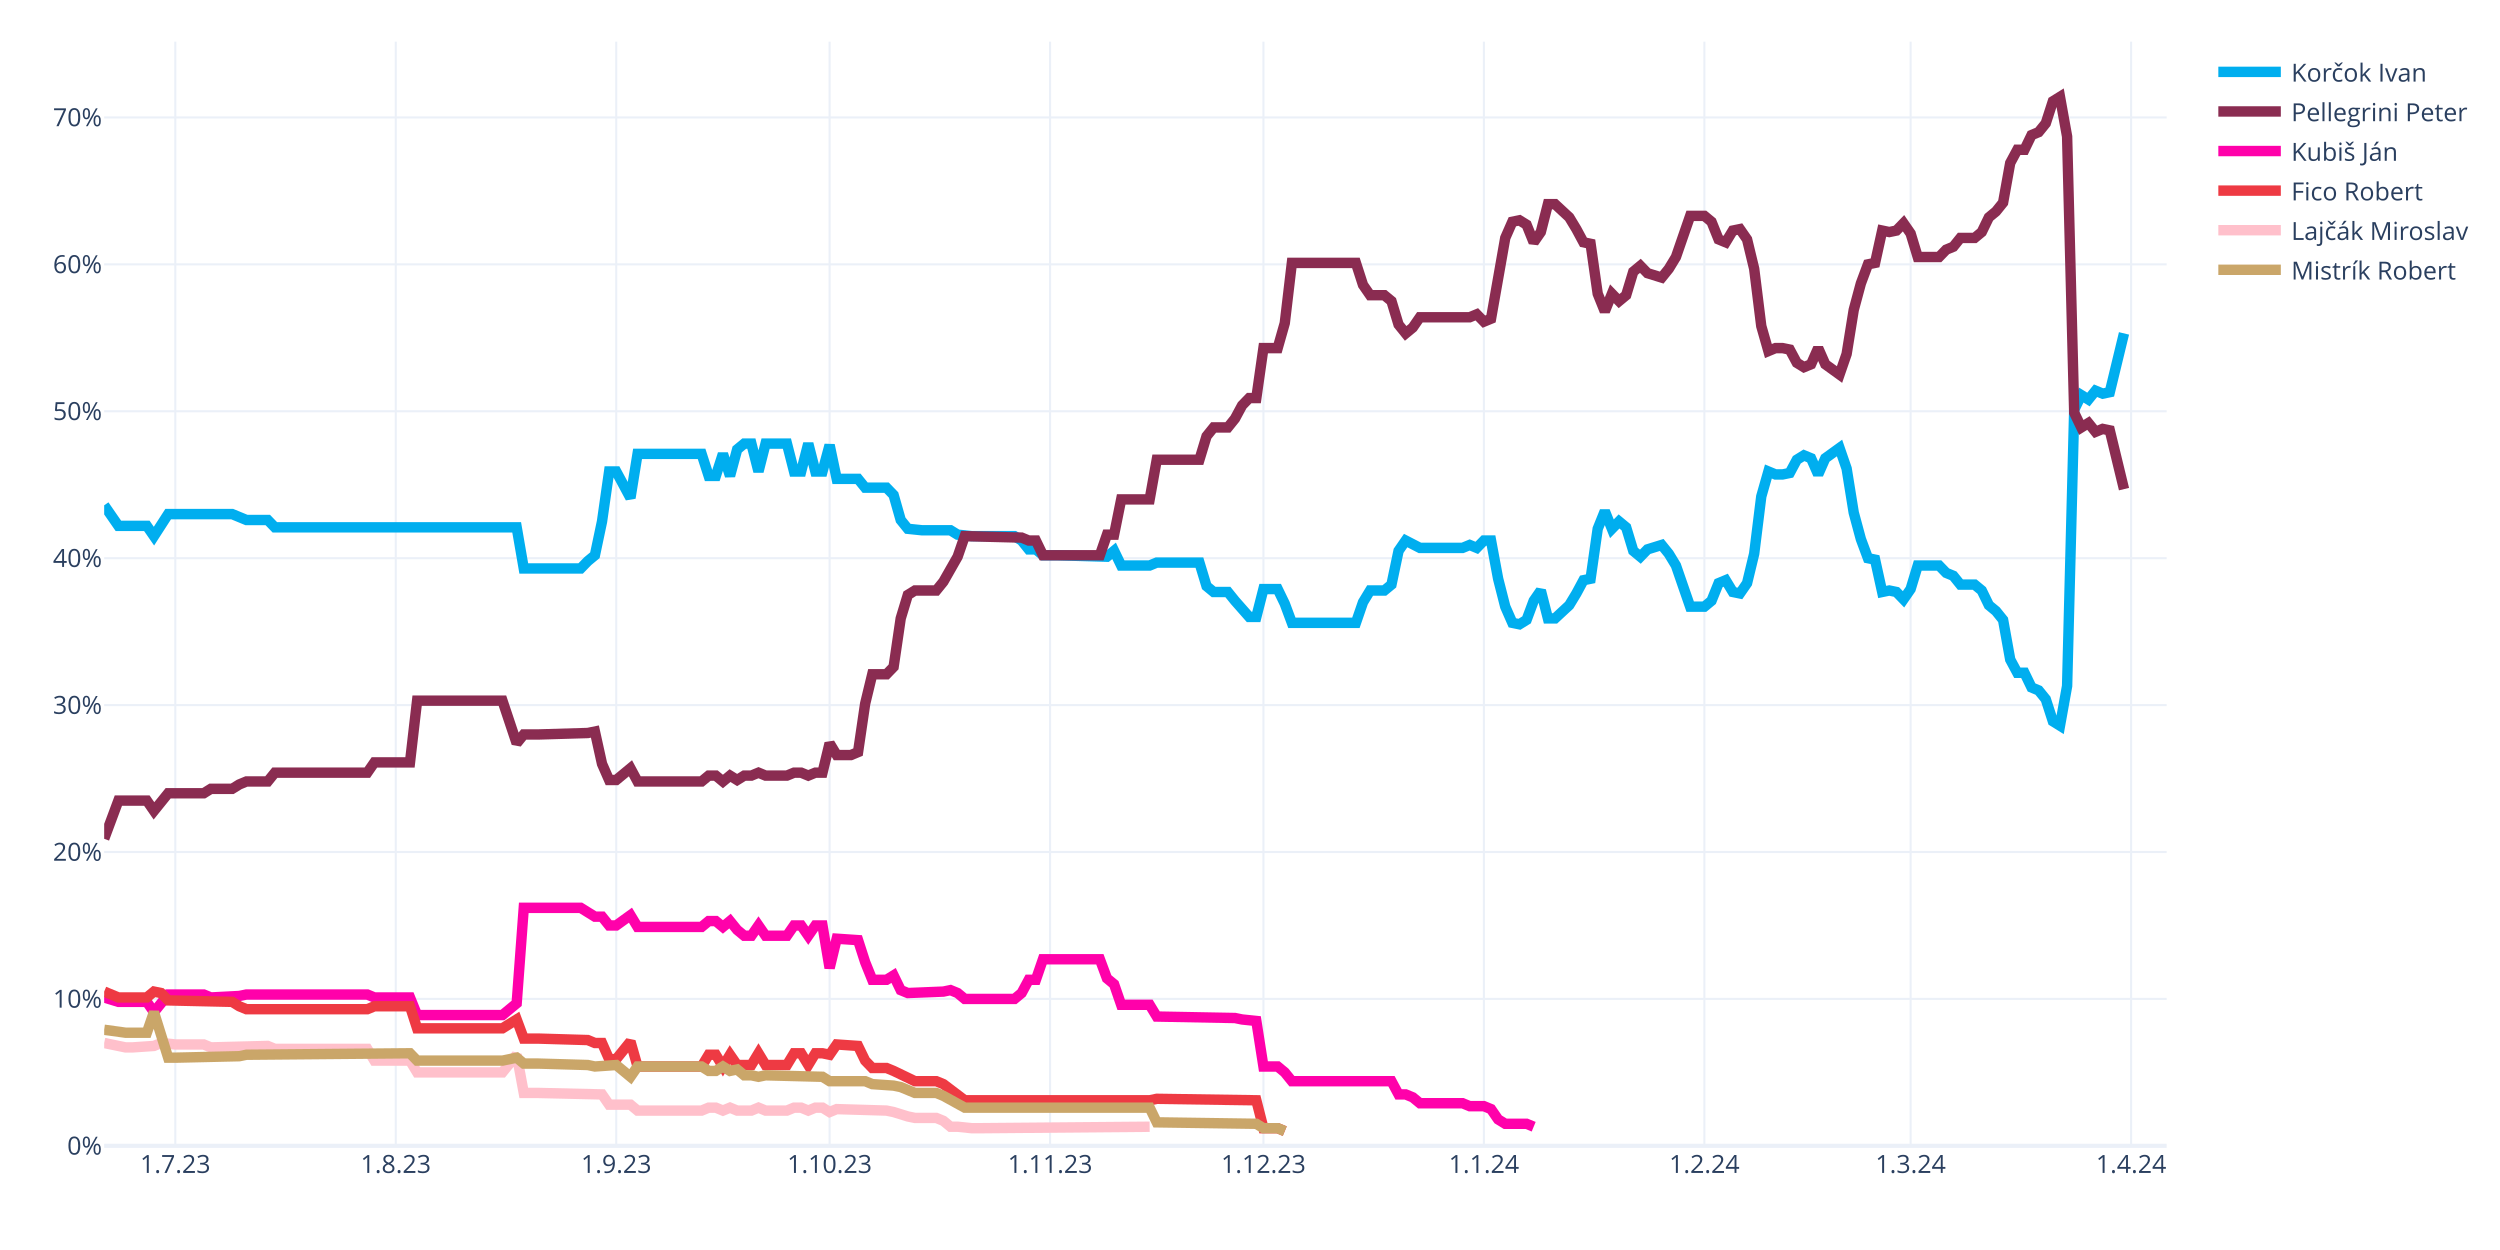
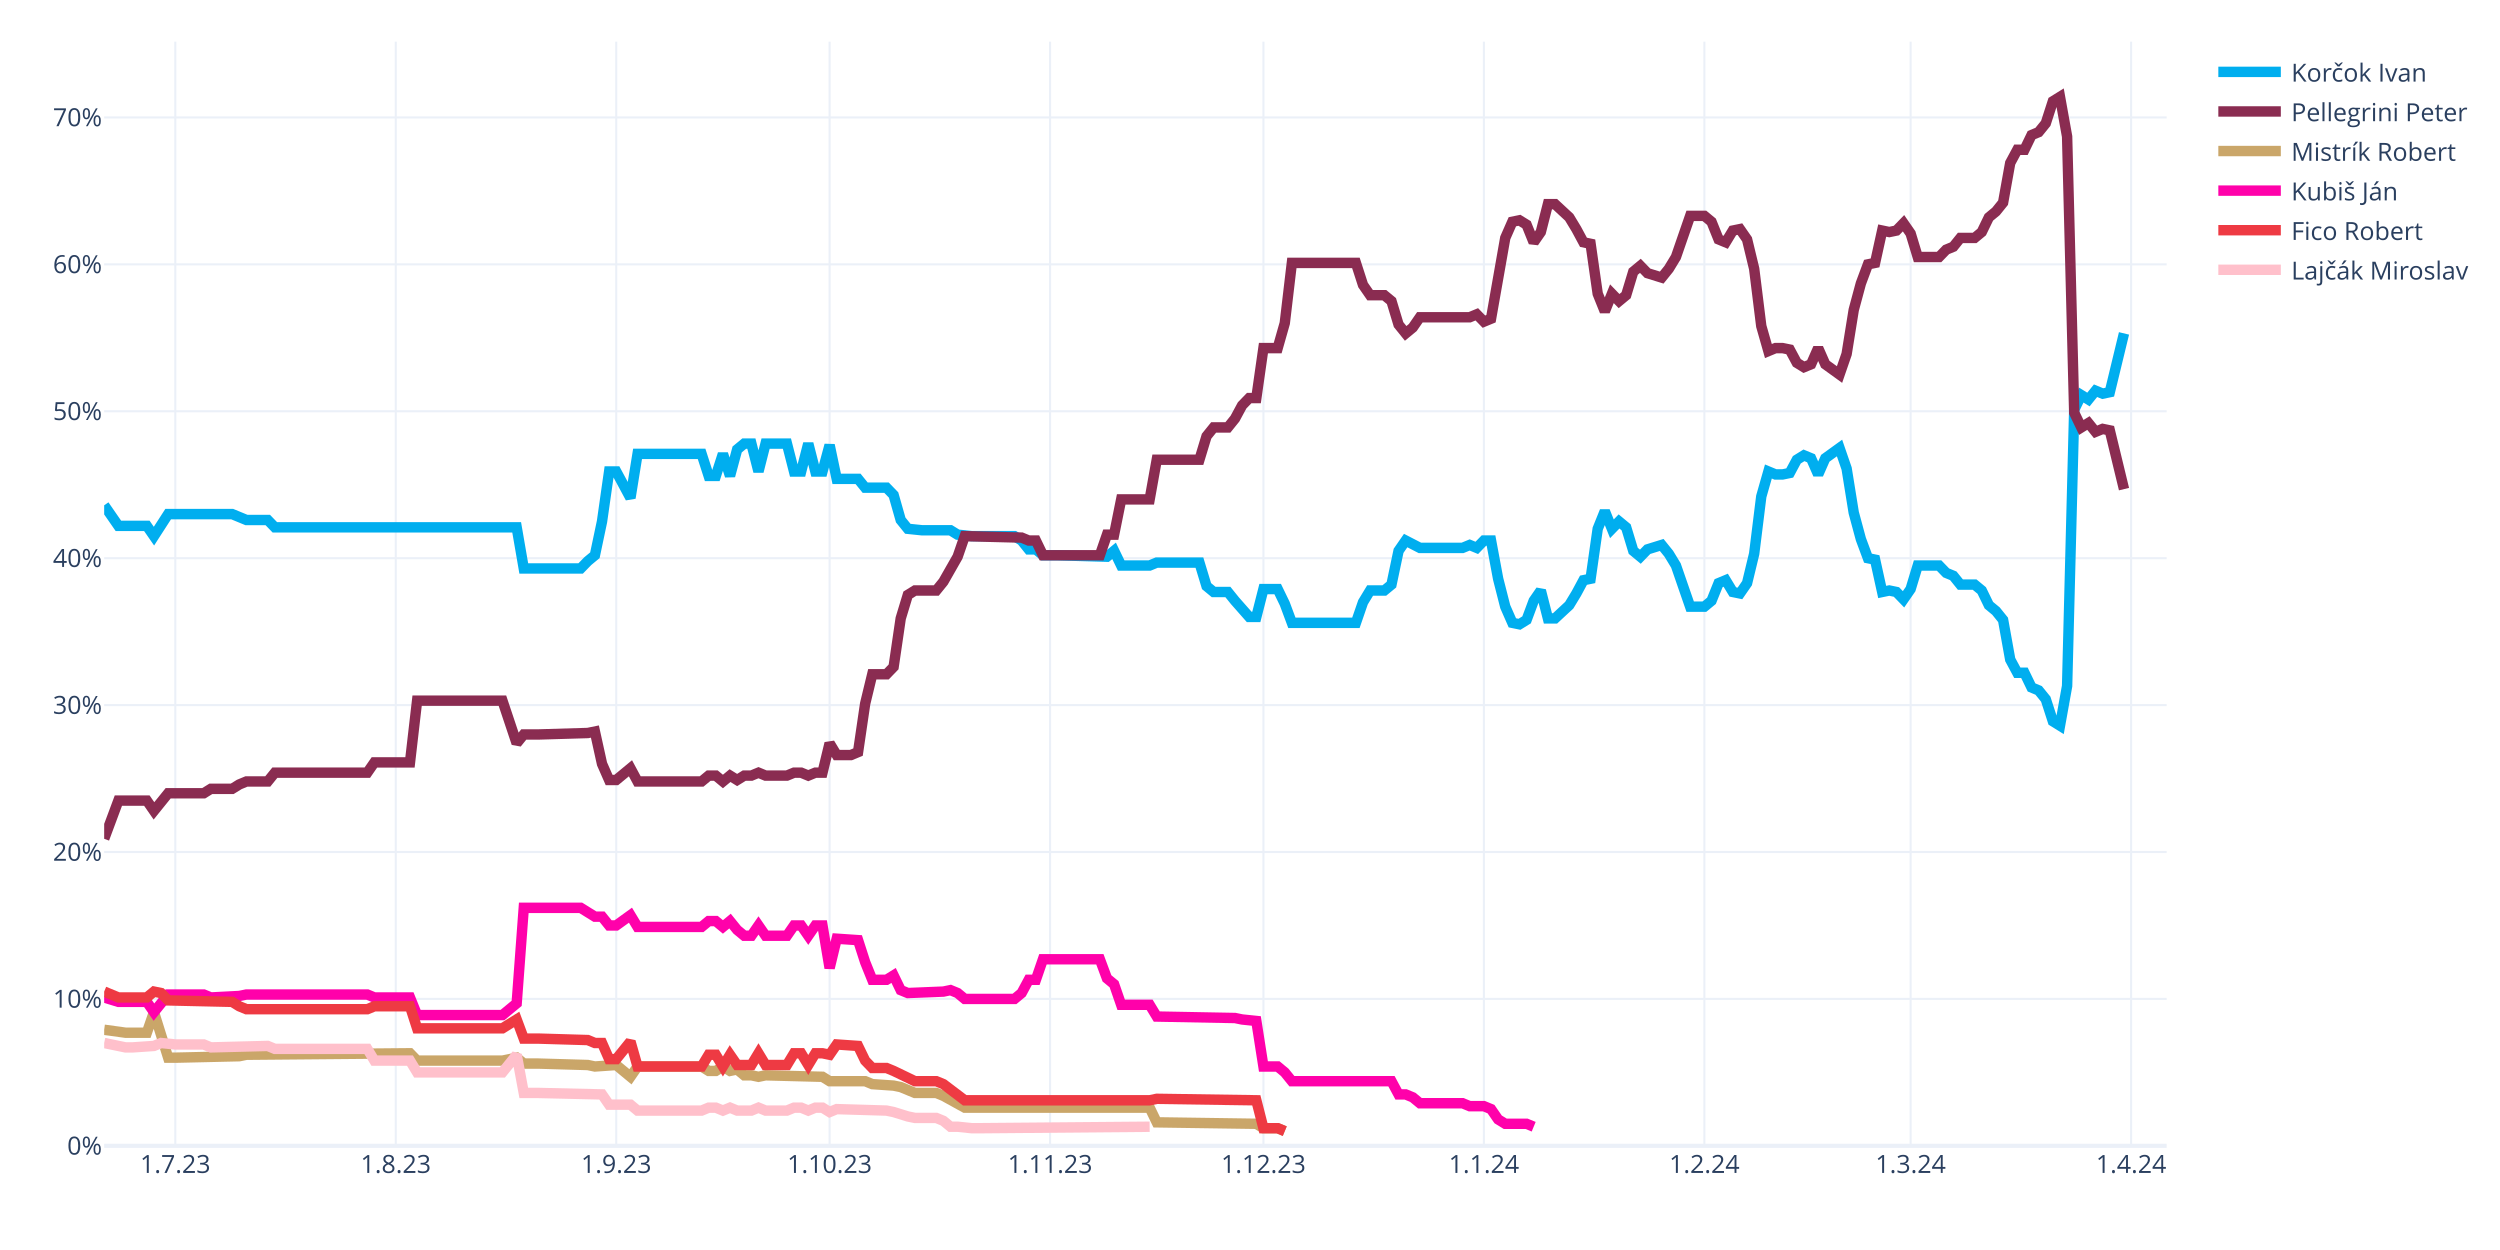
<svg xmlns="http://www.w3.org/2000/svg" class="main-svg" width="1200" height="600" style="" viewBox="0 0 1200 600">
  <rect x="0" y="0" width="1200" height="600" style="fill: rgb(255, 255, 255); fill-opacity: 1;" />
-   <defs id="defs-5e2f27">
+   <defs id="defs-49017d">
    <g class="clips">
-       <clipPath id="clip5e2f27xyplot" class="plotclip">
+       <clipPath id="clip49017dxyplot" class="plotclip">
        <rect width="990" height="530" />
      </clipPath>
-       <clipPath class="axesclip" id="clip5e2f27x">
+       <clipPath class="axesclip" id="clip49017dx">
        <rect x="50" y="0" width="990" height="600" />
      </clipPath>
-       <clipPath class="axesclip" id="clip5e2f27y">
+       <clipPath class="axesclip" id="clip49017dy">
        <rect x="0" y="20" width="1200" height="530" />
      </clipPath>
-       <clipPath class="axesclip" id="clip5e2f27xy">
+       <clipPath class="axesclip" id="clip49017dxy">
        <rect x="50" y="20" width="990" height="530" />
      </clipPath>
    </g>
    <g class="gradients" />
    <g class="patterns" />
  </defs>
  <g class="bglayer" />
  <g class="layer-below">
    <g class="imagelayer" />
    <g class="shapelayer" />
  </g>
  <g class="cartesianlayer">
    <g class="subplot xy">
      <g class="layer-subplot">
        <g class="shapelayer" />
        <g class="imagelayer" />
      </g>
      <g class="minor-gridlayer">
        <g class="x" />
        <g class="y" />
      </g>
      <g class="gridlayer">
        <g class="x">
          <path class="xgrid crisp" transform="translate(84.14,0)" d="M0,20v530" style="stroke: rgb(235, 240, 248); stroke-opacity: 1; stroke-width: 1px;" />
          <path class="xgrid crisp" transform="translate(189.97,0)" d="M0,20v530" style="stroke: rgb(235, 240, 248); stroke-opacity: 1; stroke-width: 1px;" />
          <path class="xgrid crisp" transform="translate(295.79,0)" d="M0,20v530" style="stroke: rgb(235, 240, 248); stroke-opacity: 1; stroke-width: 1px;" />
          <path class="xgrid crisp" transform="translate(398.21,0)" d="M0,20v530" style="stroke: rgb(235, 240, 248); stroke-opacity: 1; stroke-width: 1px;" />
          <path class="xgrid crisp" transform="translate(504.03,0)" d="M0,20v530" style="stroke: rgb(235, 240, 248); stroke-opacity: 1; stroke-width: 1px;" />
          <path class="xgrid crisp" transform="translate(606.45,0)" d="M0,20v530" style="stroke: rgb(235, 240, 248); stroke-opacity: 1; stroke-width: 1px;" />
          <path class="xgrid crisp" transform="translate(712.28,0)" d="M0,20v530" style="stroke: rgb(235, 240, 248); stroke-opacity: 1; stroke-width: 1px;" />
          <path class="xgrid crisp" transform="translate(818.1,0)" d="M0,20v530" style="stroke: rgb(235, 240, 248); stroke-opacity: 1; stroke-width: 1px;" />
          <path class="xgrid crisp" transform="translate(917.1,0)" d="M0,20v530" style="stroke: rgb(235, 240, 248); stroke-opacity: 1; stroke-width: 1px;" />
          <path class="xgrid crisp" transform="translate(1022.93,0)" d="M0,20v530" style="stroke: rgb(235, 240, 248); stroke-opacity: 1; stroke-width: 1px;" />
        </g>
        <g class="y">
          <path class="ygrid crisp" transform="translate(0,479.48)" d="M50,0h990" style="stroke: rgb(235, 240, 248); stroke-opacity: 1; stroke-width: 1px;" />
          <path class="ygrid crisp" transform="translate(0,408.96)" d="M50,0h990" style="stroke: rgb(235, 240, 248); stroke-opacity: 1; stroke-width: 1px;" />
          <path class="ygrid crisp" transform="translate(0,338.45)" d="M50,0h990" style="stroke: rgb(235, 240, 248); stroke-opacity: 1; stroke-width: 1px;" />
          <path class="ygrid crisp" transform="translate(0,267.93)" d="M50,0h990" style="stroke: rgb(235, 240, 248); stroke-opacity: 1; stroke-width: 1px;" />
          <path class="ygrid crisp" transform="translate(0,197.41)" d="M50,0h990" style="stroke: rgb(235, 240, 248); stroke-opacity: 1; stroke-width: 1px;" />
          <path class="ygrid crisp" transform="translate(0,126.89)" d="M50,0h990" style="stroke: rgb(235, 240, 248); stroke-opacity: 1; stroke-width: 1px;" />
          <path class="ygrid crisp" transform="translate(0,56.37)" d="M50,0h990" style="stroke: rgb(235, 240, 248); stroke-opacity: 1; stroke-width: 1px;" />
        </g>
      </g>
      <g class="zerolinelayer">
        <path class="yzl zl crisp" transform="translate(0,550)" d="M50,0h990" style="stroke: rgb(235, 240, 248); stroke-opacity: 1; stroke-width: 2px;" />
      </g>
      <g class="layer-between">
        <g class="shapelayer" />
        <g class="imagelayer" />
      </g>
      <path class="xlines-below" />
      <path class="ylines-below" />
      <g class="overlines-below" />
      <g class="xaxislayer-below" />
      <g class="yaxislayer-below" />
      <g class="overaxes-below" />
      <g class="overplot">
-         <g class="xy" transform="translate(50,20)" clip-path="url(#clip5e2f27xyplot)">
+         <g class="xy" transform="translate(50,20)" clip-path="url(#clip49017dxyplot)">
          <g class="scatterlayer mlayer">
-             <g class="trace scatter trace2cc6fa" style="stroke-miterlimit: 2; opacity: 1;">
+             <g class="trace scatter traceca26cf" style="stroke-miterlimit: 2; opacity: 1;">
              <g class="fills" />
              <g class="errorbars" />
              <g class="lines">
                <path class="js-line" d="M0,222.54L6.83,232.41L10.24,232.41L20.48,232.41L23.9,237.35L30.72,226.77L34.14,226.77L61.45,226.77L64.86,228.18L68.28,229.59L71.69,229.59L78.52,229.59L81.93,233.12L198,233.12L201.41,252.86L228.72,252.86L232.14,249.34L235.55,246.52L238.97,230.3L242.38,206.32L245.79,206.32L252.62,219.01L256.03,197.86L286.76,197.86L290.17,208.44L293.59,208.44L297,197.86L300.41,208.44L303.83,195.74L307.24,192.92L310.66,192.92L314.07,206.32L317.48,192.92L327.72,192.92L331.14,206.32L334.55,206.32L337.97,192.92L341.38,206.32L344.79,206.32L348.21,193.63L351.62,209.85L361.86,209.85L365.28,214.08L375.52,214.08L378.93,217.6L382.34,229.59L385.76,233.82L392.59,234.53L396,234.53L406.24,234.53L409.66,236.64L416.48,237.35L419.9,237.35L436.97,237.35L440.38,239.46L443.79,243.7L447.21,243.7L450.62,246.52L457.45,246.52L481.34,247.22L484.76,244.4L488.17,251.45L491.59,251.45L501.83,251.45L505.24,250.04L525.72,250.04L529.14,261.33L532.55,264.15L535.97,264.15L539.38,264.15L542.79,268.38L549.62,276.13L553.03,276.13L556.45,262.74L559.86,262.74L563.28,262.74L566.69,269.79L570.1,278.96L573.52,278.96L600.83,278.96L604.24,269.08L607.66,263.44L611.07,263.44L614.48,263.44L617.9,260.62L621.31,244.4L624.72,239.46L631.55,242.99L634.97,242.99L652.03,242.99L655.45,241.58L658.86,242.99L662.28,239.46L665.69,239.46L669.1,257.8L672.52,271.2L675.93,278.96L679.34,279.66L682.76,277.54L686.17,268.38L689.59,263.44L693,276.84L696.41,276.84L703.24,270.49L706.66,264.85L710.07,258.5L713.48,257.8L716.9,233.82L720.31,225.36L723.72,233.82L727.14,230.3L730.55,233.12L733.97,244.4L737.38,247.22L740.79,243.7L747.62,241.58L751.03,245.81L754.45,251.45L757.86,261.33L761.28,271.2L764.69,271.2L768.1,271.2L771.52,268.38L774.93,259.92L778.34,258.5L781.76,264.15L785.17,264.85L788.59,259.92L792,245.81L795.41,218.31L798.83,206.32L802.24,207.73L805.66,207.73L809.07,207.03L812.48,200.68L815.9,198.56L819.31,199.97L822.72,207.73L826.14,199.97L832.97,195.04L836.38,204.91L839.79,226.07L843.21,238.76L846.62,247.93L850.03,248.63L853.45,264.15L856.86,263.44L860.28,264.15L863.69,267.67L867.1,262.74L870.52,251.45L880.76,251.45L884.17,254.98L887.59,256.39L891,260.62L897.83,260.62L901.24,263.44L904.66,270.49L908.07,273.31L911.48,277.54L914.9,296.58L918.31,302.93L921.72,302.93L925.14,309.98L928.55,311.39L931.97,315.62L935.38,326.2L938.79,328.32L942.21,309.28L945.62,176.7L949.03,169.65L952.45,171.77L955.86,167.54L959.28,168.95L962.69,168.24L969.52,140.03" style="vector-effect: none; fill: none; stroke: rgb(0, 174, 239); stroke-opacity: 1; stroke-width: 5px; opacity: 1;" />
              </g>
              <g class="points" />
              <g class="text" />
            </g>
-             <g class="trace scatter tracec62a6f" style="stroke-miterlimit: 2; opacity: 1;">
+             <g class="trace scatter tracee2114d" style="stroke-miterlimit: 2; opacity: 1;">
              <g class="fills" />
              <g class="errorbars" />
              <g class="lines">
                <path class="js-line" d="M0,382.62L6.83,364.28L10.24,364.28L20.48,364.28L23.9,369.22L30.72,360.76L34.14,360.76L47.79,360.76L51.21,358.64L61.45,358.64L64.86,356.53L68.28,355.11L71.69,355.11L78.52,355.11L81.93,350.88L126.31,350.88L129.72,345.95L146.79,345.95L150.21,316.33L191.17,316.33L198,336.78L201.41,332.55L208.24,332.55L232.14,331.84L235.55,331.14L238.97,346.65L242.38,354.41L245.79,354.41L249.21,351.59L252.62,348.77L256.03,355.11L286.76,355.11L290.17,352.29L293.59,352.29L297,355.11L300.41,352.29L303.83,354.41L307.24,352.29L310.66,352.29L314.07,350.88L317.48,352.29L327.72,352.29L331.14,350.88L334.55,350.88L337.97,352.29L341.38,350.88L344.79,350.88L348.21,336.78L351.62,342.42L358.45,342.42L361.86,341.01L365.28,317.74L368.69,303.64L375.52,303.64L378.93,300.11L382.34,276.84L385.76,265.56L389.17,263.44L392.59,263.44L399.41,263.44L402.83,259.21L409.66,247.22L413.07,237.35L440.38,238.05L443.79,239.46L447.21,239.46L450.62,246.52L477.93,246.52L481.34,236.64L484.76,236.64L488.17,219.72L501.83,219.72L505.24,200.68L525.72,200.68L529.14,189.4L532.55,185.17L535.97,185.17L539.38,185.17L542.79,180.93L546.21,174.59L549.62,171.06L553.03,171.06L556.45,147.09L563.28,147.09L566.69,135.1L570.1,106.19L573.52,106.19L600.83,106.19L604.24,116.76L607.66,121.7L611.07,121.7L614.48,121.7L617.9,124.52L621.31,135.8L624.72,140.03L628.14,137.21L631.55,132.28L655.45,132.28L658.86,130.87L662.28,134.39L665.69,132.98L672.52,94.2L675.93,86.44L679.34,85.74L682.76,87.85L686.17,96.31L689.59,91.38L693,77.98L696.41,77.98L703.24,84.32L706.66,89.97L710.07,96.31L713.48,97.02L716.9,120.99L720.31,129.46L723.72,120.99L727.14,124.52L730.55,121.7L733.97,110.42L737.38,107.6L740.79,111.12L747.62,113.24L751.03,109.01L754.45,103.36L757.86,93.49L761.28,83.62L764.69,83.62L768.1,83.62L771.52,86.44L774.93,94.9L778.34,96.31L781.76,90.67L785.17,89.97L788.59,94.9L792,109.01L795.41,136.51L798.83,148.5L802.24,147.09L805.66,147.09L809.07,147.79L812.48,154.14L815.9,156.25L819.31,154.84L822.72,147.09L826.14,154.84L832.97,159.78L836.38,149.91L839.79,128.75L843.21,116.06L846.62,106.89L850.03,106.19L853.45,90.67L856.86,91.38L860.28,90.67L863.69,87.15L867.1,92.08L870.52,103.36L880.76,103.36L884.17,99.84L887.59,98.43L891,94.2L897.83,94.2L901.24,91.38L904.66,84.32L908.07,81.5L911.48,77.27L914.9,58.23L918.31,51.89L921.72,51.89L925.14,44.83L928.55,43.42L931.97,39.19L935.38,28.62L938.79,26.5L942.21,45.54L945.62,178.11L949.03,185.17L952.45,183.05L955.86,187.28L959.28,185.87L962.69,186.58L969.52,214.78" style="vector-effect: none; fill: none; stroke: rgb(138, 44, 81); stroke-opacity: 1; stroke-width: 5px; opacity: 1;" />
              </g>
              <g class="points" />
              <g class="text" />
            </g>
-             <g class="trace scatter trace75a1df" style="stroke-miterlimit: 2; opacity: 1;">
+             <g class="trace scatter trace9cac67" style="stroke-miterlimit: 2; opacity: 1;">
+               <g class="fills" />
+               <g class="errorbars" />
+               <g class="lines">
+                 <path class="js-line" d="M0,474.29L10.24,475.7L13.66,475.7L20.48,475.7L23.9,465.83L30.72,487.69L34.14,487.69L64.86,486.98L68.28,486.28L146.79,485.57L150.21,489.1L191.17,489.1L198,487.69L201.41,490.51L208.24,490.51L232.14,491.21L235.55,491.92L245.79,491.21L249.21,494.04L252.62,496.86L256.03,491.92L286.76,491.92L290.17,494.04L293.59,494.04L297,491.92L300.41,494.04L303.83,493.33L307.24,496.15L310.66,496.15L314.07,496.86L317.48,496.15L344.79,496.86L348.21,498.97L365.28,498.97L368.69,500.38L378.93,501.09L382.34,501.79L389.17,504.61L392.59,504.61L399.41,504.61L402.83,506.02L413.07,511.67L416.48,511.67L501.83,511.67L505.24,518.72L553.03,519.42L556.45,521.54L563.28,521.54L566.69,522.95" style="vector-effect: none; fill: none; stroke: rgb(202, 166, 105); stroke-opacity: 1; stroke-width: 5px; opacity: 1;" />
+               </g>
+               <g class="points" />
+               <g class="text" />
+             </g>
+             <g class="trace scatter trace42ea17" style="stroke-miterlimit: 2; opacity: 1;">
              <g class="fills" />
              <g class="errorbars" />
              <g class="lines">
                <path class="js-line" d="M0,458.78L6.83,460.89L10.24,460.89L20.48,460.89L23.9,465.83L30.72,457.37L34.14,457.37L47.79,457.37L51.21,458.78L64.86,458.07L68.28,457.37L126.31,457.37L129.72,458.78L146.79,458.78L150.21,467.24L191.17,467.24L198,461.6L201.41,415.76L208.24,415.76L228.72,415.76L232.14,417.88L235.55,419.99L238.97,419.99L242.38,424.22L245.79,424.22L252.62,419.29L256.03,424.93L286.76,424.93L290.17,422.11L293.59,422.11L297,424.93L300.41,422.11L303.83,426.34L307.24,429.16L310.66,429.16L314.07,424.22L317.48,429.16L327.72,429.16L331.14,424.22L334.55,424.22L337.97,429.16L341.38,424.22L344.79,424.22L348.21,444.67L351.62,430.57L361.86,431.27L365.28,441.85L368.69,450.31L372.1,450.31L375.52,450.31L378.93,448.2L382.34,455.25L385.76,456.66L402.83,455.96L406.24,455.25L409.66,456.66L413.07,459.48L436.97,459.48L440.38,456.66L443.79,450.31L447.21,450.31L450.62,440.44L457.45,440.44L477.93,440.44L481.34,449.61L484.76,452.43L488.17,462.3L501.83,462.3L505.24,467.94L542.79,468.65L546.21,469.35L553.03,470.06L556.45,491.92L563.28,491.92L566.69,494.74L570.1,498.97L573.52,498.97L617.9,498.97L621.31,505.32L624.72,505.32L628.14,506.73L631.55,509.55L634.97,509.55L652.03,509.55L655.45,510.96L662.28,510.96L665.69,512.37L669.1,517.31L672.52,519.42L682.76,519.42L686.17,520.83" style="vector-effect: none; fill: none; stroke: rgb(255, 1, 170); stroke-opacity: 1; stroke-width: 5px; opacity: 1;" />
              </g>
              <g class="points" />
              <g class="text" />
            </g>
-             <g class="trace scatter trace60c5b3" style="stroke-miterlimit: 2; opacity: 1;">
+             <g class="trace scatter traceca913b" style="stroke-miterlimit: 2; opacity: 1;">
              <g class="fills" />
              <g class="errorbars" />
              <g class="lines">
                <path class="js-line" d="M0,455.96L6.83,458.78L10.24,458.78L20.48,458.78L23.9,455.96L27.31,456.66L30.72,460.19L61.45,460.89L64.86,463.01L68.28,464.42L71.69,464.42L126.31,464.42L129.72,463.01L146.79,463.01L150.21,473.59L191.17,473.59L198,469.35L201.41,478.52L208.24,478.52L232.14,479.23L235.55,480.64L238.97,480.64L242.38,488.39L245.79,488.39L249.21,484.16L252.62,479.93L256.03,491.92L286.76,491.92L290.17,486.28L293.59,486.28L297,491.92L300.41,486.28L303.83,491.21L310.66,491.21L314.07,485.57L317.48,491.21L320.9,491.21L327.72,491.21L331.14,485.57L334.55,485.57L337.97,491.21L341.38,485.57L344.79,485.57L348.21,486.28L351.62,481.34L361.86,482.05L365.28,489.1L368.69,492.63L372.1,492.63L375.52,492.63L378.93,494.04L389.17,498.97L392.59,498.97L399.41,498.97L402.83,500.38L413.07,508.14L416.48,508.14L501.83,508.14L505.24,507.43L553.03,508.14L556.45,521.54L563.28,521.54L566.69,522.95" style="vector-effect: none; fill: none; stroke: rgb(238, 58, 67); stroke-opacity: 1; stroke-width: 5px; opacity: 1;" />
              </g>
              <g class="points" />
              <g class="text" />
            </g>
-             <g class="trace scatter trace784ccc" style="stroke-miterlimit: 2; opacity: 1;">
+             <g class="trace scatter tracebb16b0" style="stroke-miterlimit: 2; opacity: 1;">
              <g class="fills" />
              <g class="errorbars" />
              <g class="lines">
                <path class="js-line" d="M0,480.64L10.24,482.75L13.66,482.75L23.9,482.05L27.31,480.64L34.14,481.34L37.55,481.34L47.79,481.34L51.21,482.75L78.52,482.05L81.93,483.46L126.31,483.46L129.72,489.1L146.79,489.1L150.21,494.74L191.17,494.74L198,486.28L201.41,504.61L208.24,504.61L238.97,505.32L242.38,510.25L252.62,510.25L256.03,513.08L286.76,513.08L290.17,511.67L293.59,511.67L297,513.08L300.41,511.67L303.83,513.08L310.66,513.08L314.07,511.67L317.48,513.08L320.9,513.08L327.72,513.08L331.14,511.67L334.55,511.67L337.97,513.08L341.38,511.67L344.79,511.67L348.21,513.78L351.62,512.37L375.52,513.08L378.93,513.78L385.76,515.9L389.17,516.6L399.41,516.6L402.83,518.01L406.24,520.83L409.66,520.83L416.48,521.54L419.9,521.54L501.83,520.83" style="vector-effect: none; fill: none; stroke: rgb(255, 192, 203); stroke-opacity: 1; stroke-width: 5px; opacity: 1;" />
-               </g>
-               <g class="points" />
-               <g class="text" />
-             </g>
-             <g class="trace scatter trace444796" style="stroke-miterlimit: 2; opacity: 1;">
-               <g class="fills" />
-               <g class="errorbars" />
-               <g class="lines">
-                 <path class="js-line" d="M0,474.29L10.24,475.7L13.66,475.7L20.48,475.7L23.9,465.83L30.72,487.69L34.14,487.69L64.86,486.98L68.28,486.28L146.79,485.57L150.21,489.1L191.17,489.1L198,487.69L201.41,490.51L208.24,490.51L232.14,491.21L235.55,491.92L245.79,491.21L249.21,494.04L252.62,496.86L256.03,491.92L286.76,491.92L290.17,494.04L293.59,494.04L297,491.92L300.41,494.04L303.83,493.33L307.24,496.15L310.66,496.15L314.07,496.86L317.48,496.15L344.79,496.86L348.21,498.97L365.28,498.97L368.69,500.38L378.93,501.09L382.34,501.79L389.17,504.61L392.59,504.61L399.41,504.61L402.83,506.02L413.07,511.67L416.48,511.67L501.83,511.67L505.24,518.72L553.03,519.42L556.45,521.54L563.28,521.54L566.69,522.95" style="vector-effect: none; fill: none; stroke: rgb(202, 166, 105); stroke-opacity: 1; stroke-width: 5px; opacity: 1;" />
              </g>
              <g class="points" />
              <g class="text" />
            </g>
          </g>
        </g>
      </g>
      <path class="xlines-above crisp" d="M0,0" style="fill: none;" />
      <path class="ylines-above crisp" d="M0,0" style="fill: none;" />
      <g class="overlines-above" />
      <g class="xaxislayer-above">
        <g class="xtick">
          <text text-anchor="middle" x="0" y="563" transform="translate(84.14,0)" style="font-family: 'Open Sans', verdana, arial, sans-serif; font-size: 12px; fill: rgb(42, 63, 95); fill-opacity: 1; white-space: pre; opacity: 1;">1.7.23</text>
        </g>
        <g class="xtick">
          <text text-anchor="middle" x="0" y="563" style="font-family: 'Open Sans', verdana, arial, sans-serif; font-size: 12px; fill: rgb(42, 63, 95); fill-opacity: 1; white-space: pre; opacity: 1;" transform="translate(189.97,0)">1.8.23</text>
        </g>
        <g class="xtick">
          <text text-anchor="middle" x="0" y="563" style="font-family: 'Open Sans', verdana, arial, sans-serif; font-size: 12px; fill: rgb(42, 63, 95); fill-opacity: 1; white-space: pre; opacity: 1;" transform="translate(295.79,0)">1.9.23</text>
        </g>
        <g class="xtick">
          <text text-anchor="middle" x="0" y="563" style="font-family: 'Open Sans', verdana, arial, sans-serif; font-size: 12px; fill: rgb(42, 63, 95); fill-opacity: 1; white-space: pre; opacity: 1;" transform="translate(398.21,0)">1.10.23</text>
        </g>
        <g class="xtick">
          <text text-anchor="middle" x="0" y="563" style="font-family: 'Open Sans', verdana, arial, sans-serif; font-size: 12px; fill: rgb(42, 63, 95); fill-opacity: 1; white-space: pre; opacity: 1;" transform="translate(504.03,0)">1.11.23</text>
        </g>
        <g class="xtick">
          <text text-anchor="middle" x="0" y="563" style="font-family: 'Open Sans', verdana, arial, sans-serif; font-size: 12px; fill: rgb(42, 63, 95); fill-opacity: 1; white-space: pre; opacity: 1;" transform="translate(606.45,0)">1.12.23</text>
        </g>
        <g class="xtick">
          <text text-anchor="middle" x="0" y="563" style="font-family: 'Open Sans', verdana, arial, sans-serif; font-size: 12px; fill: rgb(42, 63, 95); fill-opacity: 1; white-space: pre; opacity: 1;" transform="translate(712.28,0)">1.1.24</text>
        </g>
        <g class="xtick">
          <text text-anchor="middle" x="0" y="563" style="font-family: 'Open Sans', verdana, arial, sans-serif; font-size: 12px; fill: rgb(42, 63, 95); fill-opacity: 1; white-space: pre; opacity: 1;" transform="translate(818.1,0)">1.2.24</text>
        </g>
        <g class="xtick">
          <text text-anchor="middle" x="0" y="563" style="font-family: 'Open Sans', verdana, arial, sans-serif; font-size: 12px; fill: rgb(42, 63, 95); fill-opacity: 1; white-space: pre; opacity: 1;" transform="translate(917.1,0)">1.3.24</text>
        </g>
        <g class="xtick">
          <text text-anchor="middle" x="0" y="563" style="font-family: 'Open Sans', verdana, arial, sans-serif; font-size: 12px; fill: rgb(42, 63, 95); fill-opacity: 1; white-space: pre; opacity: 1;" transform="translate(1022.93,0)">1.4.24</text>
        </g>
      </g>
      <g class="yaxislayer-above">
        <g class="ytick">
          <text text-anchor="end" x="49" y="4.2" transform="translate(0,550)" style="font-family: 'Open Sans', verdana, arial, sans-serif; font-size: 12px; fill: rgb(42, 63, 95); fill-opacity: 1; white-space: pre; opacity: 1;">0%</text>
        </g>
        <g class="ytick">
          <text text-anchor="end" x="49" y="4.2" style="font-family: 'Open Sans', verdana, arial, sans-serif; font-size: 12px; fill: rgb(42, 63, 95); fill-opacity: 1; white-space: pre; opacity: 1;" transform="translate(0,479.48)">10%</text>
        </g>
        <g class="ytick">
          <text text-anchor="end" x="49" y="4.2" style="font-family: 'Open Sans', verdana, arial, sans-serif; font-size: 12px; fill: rgb(42, 63, 95); fill-opacity: 1; white-space: pre; opacity: 1;" transform="translate(0,408.96)">20%</text>
        </g>
        <g class="ytick">
          <text text-anchor="end" x="49" y="4.2" style="font-family: 'Open Sans', verdana, arial, sans-serif; font-size: 12px; fill: rgb(42, 63, 95); fill-opacity: 1; white-space: pre; opacity: 1;" transform="translate(0,338.45)">30%</text>
        </g>
        <g class="ytick">
          <text text-anchor="end" x="49" y="4.2" style="font-family: 'Open Sans', verdana, arial, sans-serif; font-size: 12px; fill: rgb(42, 63, 95); fill-opacity: 1; white-space: pre; opacity: 1;" transform="translate(0,267.93)">40%</text>
        </g>
        <g class="ytick">
          <text text-anchor="end" x="49" y="4.2" style="font-family: 'Open Sans', verdana, arial, sans-serif; font-size: 12px; fill: rgb(42, 63, 95); fill-opacity: 1; white-space: pre; opacity: 1;" transform="translate(0,197.41)">50%</text>
        </g>
        <g class="ytick">
          <text text-anchor="end" x="49" y="4.2" style="font-family: 'Open Sans', verdana, arial, sans-serif; font-size: 12px; fill: rgb(42, 63, 95); fill-opacity: 1; white-space: pre; opacity: 1;" transform="translate(0,126.89)">60%</text>
        </g>
        <g class="ytick">
          <text text-anchor="end" x="49" y="4.2" style="font-family: 'Open Sans', verdana, arial, sans-serif; font-size: 12px; fill: rgb(42, 63, 95); fill-opacity: 1; white-space: pre; opacity: 1;" transform="translate(0,56.37)">70%</text>
        </g>
      </g>
      <g class="overaxes-above" />
    </g>
  </g>
  <g class="polarlayer" />
  <g class="smithlayer" />
  <g class="ternarylayer" />
  <g class="geolayer" />
  <g class="funnelarealayer" />
  <g class="pielayer" />
  <g class="iciclelayer" />
  <g class="treemaplayer" />
  <g class="sunburstlayer" />
  <g class="glimages" />
-   <defs id="topdefs-5e2f27">
+   <defs id="topdefs-49017d">
    <g class="clips" />
-     <clipPath id="legend5e2f27">
+     <clipPath id="legend49017d">
      <rect width="128" height="124" x="0" y="0" />
    </clipPath>
  </defs>
  <g class="layer-above">
    <g class="imagelayer" />
    <g class="shapelayer" />
  </g>
  <g class="infolayer">
    <g class="legend" pointer-events="all" transform="translate(1059.8,20)">
      <rect class="bg" shape-rendering="crispEdges" style="stroke: rgb(68, 68, 68); stroke-opacity: 1; fill: rgb(255, 255, 255); fill-opacity: 1; stroke-width: 0px;" width="128" height="124" x="0" y="0" />
-       <g class="scrollbox" transform="" clip-path="url(#legend5e2f27)">
+       <g class="scrollbox" transform="" clip-path="url(#legend49017d)">
        <g class="groups">
          <g class="traces" transform="translate(0,14.5)" style="opacity: 1;">
            <text class="legendtext" text-anchor="start" x="40" y="4.68" style="font-family: 'Open Sans', verdana, arial, sans-serif; font-size: 12px; fill: rgb(42, 63, 95); fill-opacity: 1; white-space: pre;">Korčok Ivan</text>
            <g class="layers" style="opacity: 1;">
              <g class="legendfill" />
              <g class="legendlines">
                <path class="js-line" d="M5,0h30" style="fill: none; stroke: rgb(0, 174, 239); stroke-opacity: 1; stroke-width: 5px;" />
              </g>
              <g class="legendsymbols">
                <g class="legendpoints" />
              </g>
            </g>
            <rect class="legendtoggle" x="0" y="-9.5" width="122.703" height="19" style="fill: rgb(0, 0, 0); fill-opacity: 0;" />
          </g>
          <g class="traces" transform="translate(0,33.5)" style="opacity: 1;">
            <text class="legendtext" text-anchor="start" x="40" y="4.68" style="font-family: 'Open Sans', verdana, arial, sans-serif; font-size: 12px; fill: rgb(42, 63, 95); fill-opacity: 1; white-space: pre;">Pellegrini Peter</text>
            <g class="layers" style="opacity: 1;">
              <g class="legendfill" />
              <g class="legendlines">
                <path class="js-line" d="M5,0h30" style="fill: none; stroke: rgb(138, 44, 81); stroke-opacity: 1; stroke-width: 5px;" />
              </g>
              <g class="legendsymbols">
                <g class="legendpoints" />
              </g>
            </g>
            <rect class="legendtoggle" x="0" y="-9.5" width="122.703" height="19" style="fill: rgb(0, 0, 0); fill-opacity: 0;" />
          </g>
          <g class="traces" transform="translate(0,52.5)" style="opacity: 1;">
+             <text class="legendtext" text-anchor="start" x="40" y="4.68" style="font-family: 'Open Sans', verdana, arial, sans-serif; font-size: 12px; fill: rgb(42, 63, 95); fill-opacity: 1; white-space: pre;">Mistrík Robert</text>
+             <g class="layers" style="opacity: 1;">
+               <g class="legendfill" />
+               <g class="legendlines">
+                 <path class="js-line" d="M5,0h30" style="fill: none; stroke: rgb(202, 166, 105); stroke-opacity: 1; stroke-width: 5px;" />
+               </g>
+               <g class="legendsymbols">
+                 <g class="legendpoints" />
+               </g>
+             </g>
+             <rect class="legendtoggle" x="0" y="-9.5" width="122.703" height="19" style="fill: rgb(0, 0, 0); fill-opacity: 0;" />
+           </g>
+           <g class="traces" transform="translate(0,71.5)" style="opacity: 1;">
            <text class="legendtext" text-anchor="start" x="40" y="4.68" style="font-family: 'Open Sans', verdana, arial, sans-serif; font-size: 12px; fill: rgb(42, 63, 95); fill-opacity: 1; white-space: pre;">Kubiš Ján</text>
            <g class="layers" style="opacity: 1;">
              <g class="legendfill" />
              <g class="legendlines">
                <path class="js-line" d="M5,0h30" style="fill: none; stroke: rgb(255, 1, 170); stroke-opacity: 1; stroke-width: 5px;" />
              </g>
              <g class="legendsymbols">
                <g class="legendpoints" />
              </g>
            </g>
            <rect class="legendtoggle" x="0" y="-9.5" width="122.703" height="19" style="fill: rgb(0, 0, 0); fill-opacity: 0;" />
          </g>
-           <g class="traces" transform="translate(0,71.5)" style="opacity: 1;">
+           <g class="traces" transform="translate(0,90.5)" style="opacity: 1;">
            <text class="legendtext" text-anchor="start" x="40" y="4.68" style="font-family: 'Open Sans', verdana, arial, sans-serif; font-size: 12px; fill: rgb(42, 63, 95); fill-opacity: 1; white-space: pre;">Fico Robert</text>
            <g class="layers" style="opacity: 1;">
              <g class="legendfill" />
              <g class="legendlines">
                <path class="js-line" d="M5,0h30" style="fill: none; stroke: rgb(238, 58, 67); stroke-opacity: 1; stroke-width: 5px;" />
              </g>
              <g class="legendsymbols">
                <g class="legendpoints" />
              </g>
            </g>
            <rect class="legendtoggle" x="0" y="-9.5" width="122.703" height="19" style="fill: rgb(0, 0, 0); fill-opacity: 0;" />
          </g>
-           <g class="traces" transform="translate(0,90.5)" style="opacity: 1;">
+           <g class="traces" transform="translate(0,109.5)" style="opacity: 1;">
            <text class="legendtext" text-anchor="start" x="40" y="4.68" style="font-family: 'Open Sans', verdana, arial, sans-serif; font-size: 12px; fill: rgb(42, 63, 95); fill-opacity: 1; white-space: pre;">Lajčák Miroslav</text>
            <g class="layers" style="opacity: 1;">
              <g class="legendfill" />
              <g class="legendlines">
                <path class="js-line" d="M5,0h30" style="fill: none; stroke: rgb(255, 192, 203); stroke-opacity: 1; stroke-width: 5px;" />
-               </g>
-               <g class="legendsymbols">
-                 <g class="legendpoints" />
-               </g>
-             </g>
-             <rect class="legendtoggle" x="0" y="-9.5" width="122.703" height="19" style="fill: rgb(0, 0, 0); fill-opacity: 0;" />
-           </g>
-           <g class="traces" transform="translate(0,109.5)" style="opacity: 1;">
-             <text class="legendtext" text-anchor="start" x="40" y="4.68" style="font-family: 'Open Sans', verdana, arial, sans-serif; font-size: 12px; fill: rgb(42, 63, 95); fill-opacity: 1; white-space: pre;">Mistrík Robert</text>
-             <g class="layers" style="opacity: 1;">
-               <g class="legendfill" />
-               <g class="legendlines">
-                 <path class="js-line" d="M5,0h30" style="fill: none; stroke: rgb(202, 166, 105); stroke-opacity: 1; stroke-width: 5px;" />
              </g>
              <g class="legendsymbols">
                <g class="legendpoints" />
              </g>
            </g>
            <rect class="legendtoggle" x="0" y="-9.5" width="122.703" height="19" style="fill: rgb(0, 0, 0); fill-opacity: 0;" />
          </g>
        </g>
      </g>
      <rect class="scrollbar" rx="20" ry="3" width="0" height="0" style="fill: rgb(128, 139, 164); fill-opacity: 1;" x="0" y="0" />
    </g>
    <g class="g-gtitle" />
    <g class="g-xtitle" />
    <g class="g-ytitle" />
  </g>
</svg>
